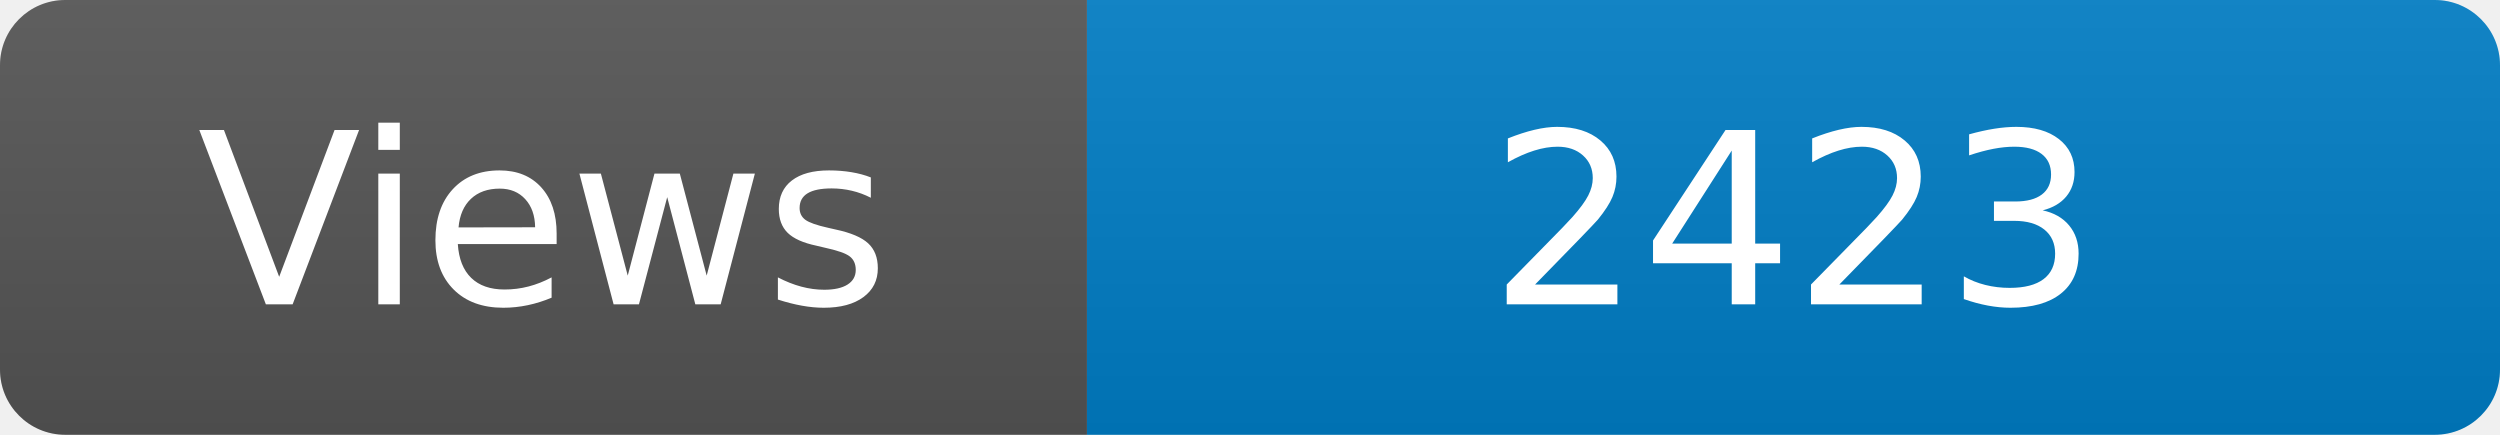
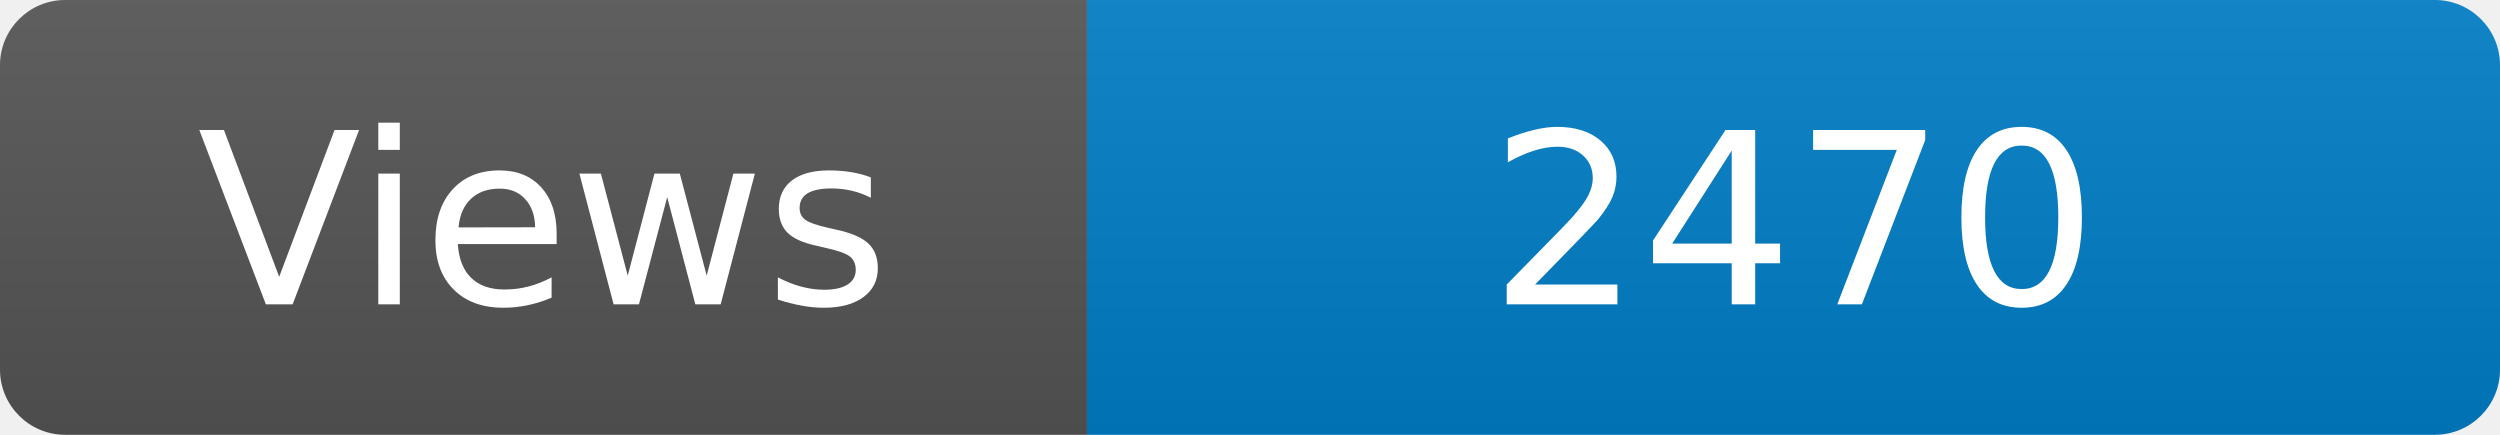
<svg xmlns="http://www.w3.org/2000/svg" width="115" height="20" role="img" aria-label="Maintained?: yes">
  <linearGradient id="s" x2="0" y2="100%">
    <stop offset="0" stop-color="#bbb" stop-opacity=".1" />
    <stop offset="1" stop-opacity=".1" />
  </linearGradient>
  <clipPath id="r">
    <rect width="115" height="20" rx="3" fill="#fff" />
  </clipPath>
  <g clip-path="url(#r)">
    <rect width="50" height="20" fill="#555" />
    <rect x="50" width="160" height="20" fill="#007ec6" />
    <rect width="115" height="20" fill="url(#s)" />
  </g>
  <g fill="#fff" text-anchor="middle" font-family="Verdana,Geneva,DejaVu Sans,sans-serif" font-size="110">
    <text x="250" y="140" transform="scale(.1)" fill="#fff">Views</text>
-     <text x="825" y="140" transform="scale(.1)" fill="#fff">2423</text>
+     <text x="825" y="140" transform="scale(.1)" fill="#fff">2470</text>
  </g>
</svg>
